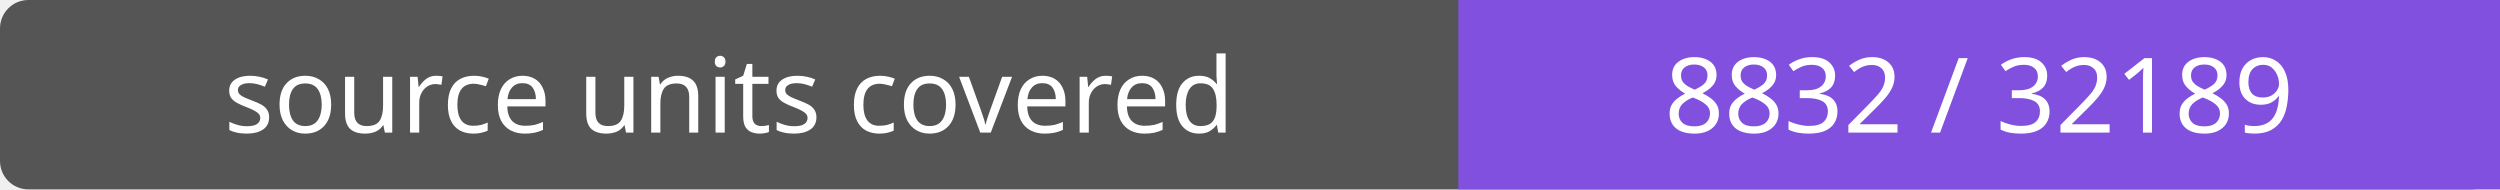
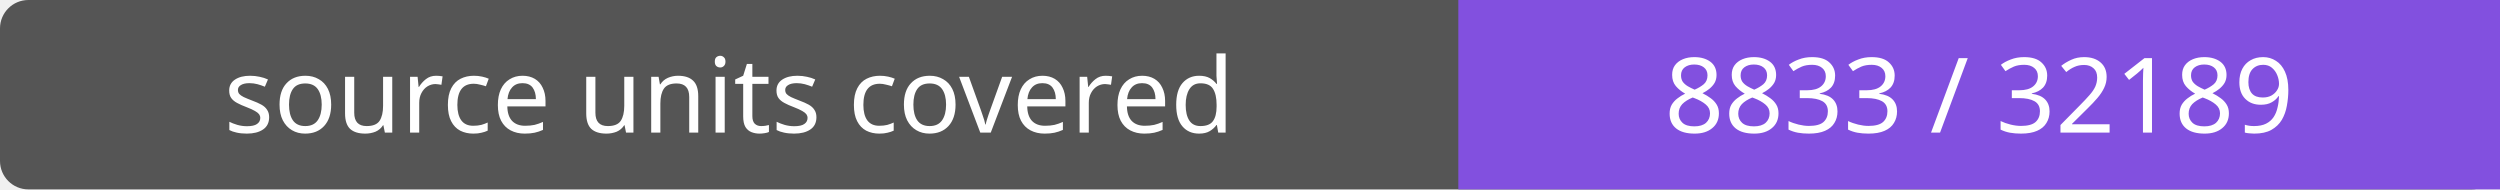
- <svg xmlns="http://www.w3.org/2000/svg" width="264" height="20" role="img" aria-label="source units covered: 8832 / 32189">
+ <svg xmlns="http://www.w3.org/2000/svg" width="264" height="20" role="img" aria-label="source units covered: 8833 / 32189">
  <rect width="264" height="20" rx="3" fill="#555" />
  <path fill="#8250df" d="M154 0h110v20H154z" />
  <g fill="#fff" text-anchor="middle" font-family="Verdana,sans-serif" font-size="11">
    <text x="77.0" y="14">source units covered</text>
-     <text x="209.0" y="14">8832 / 32189</text>
+     <text x="209.0" y="14">8833 / 32189</text>
  </g>
</svg>
